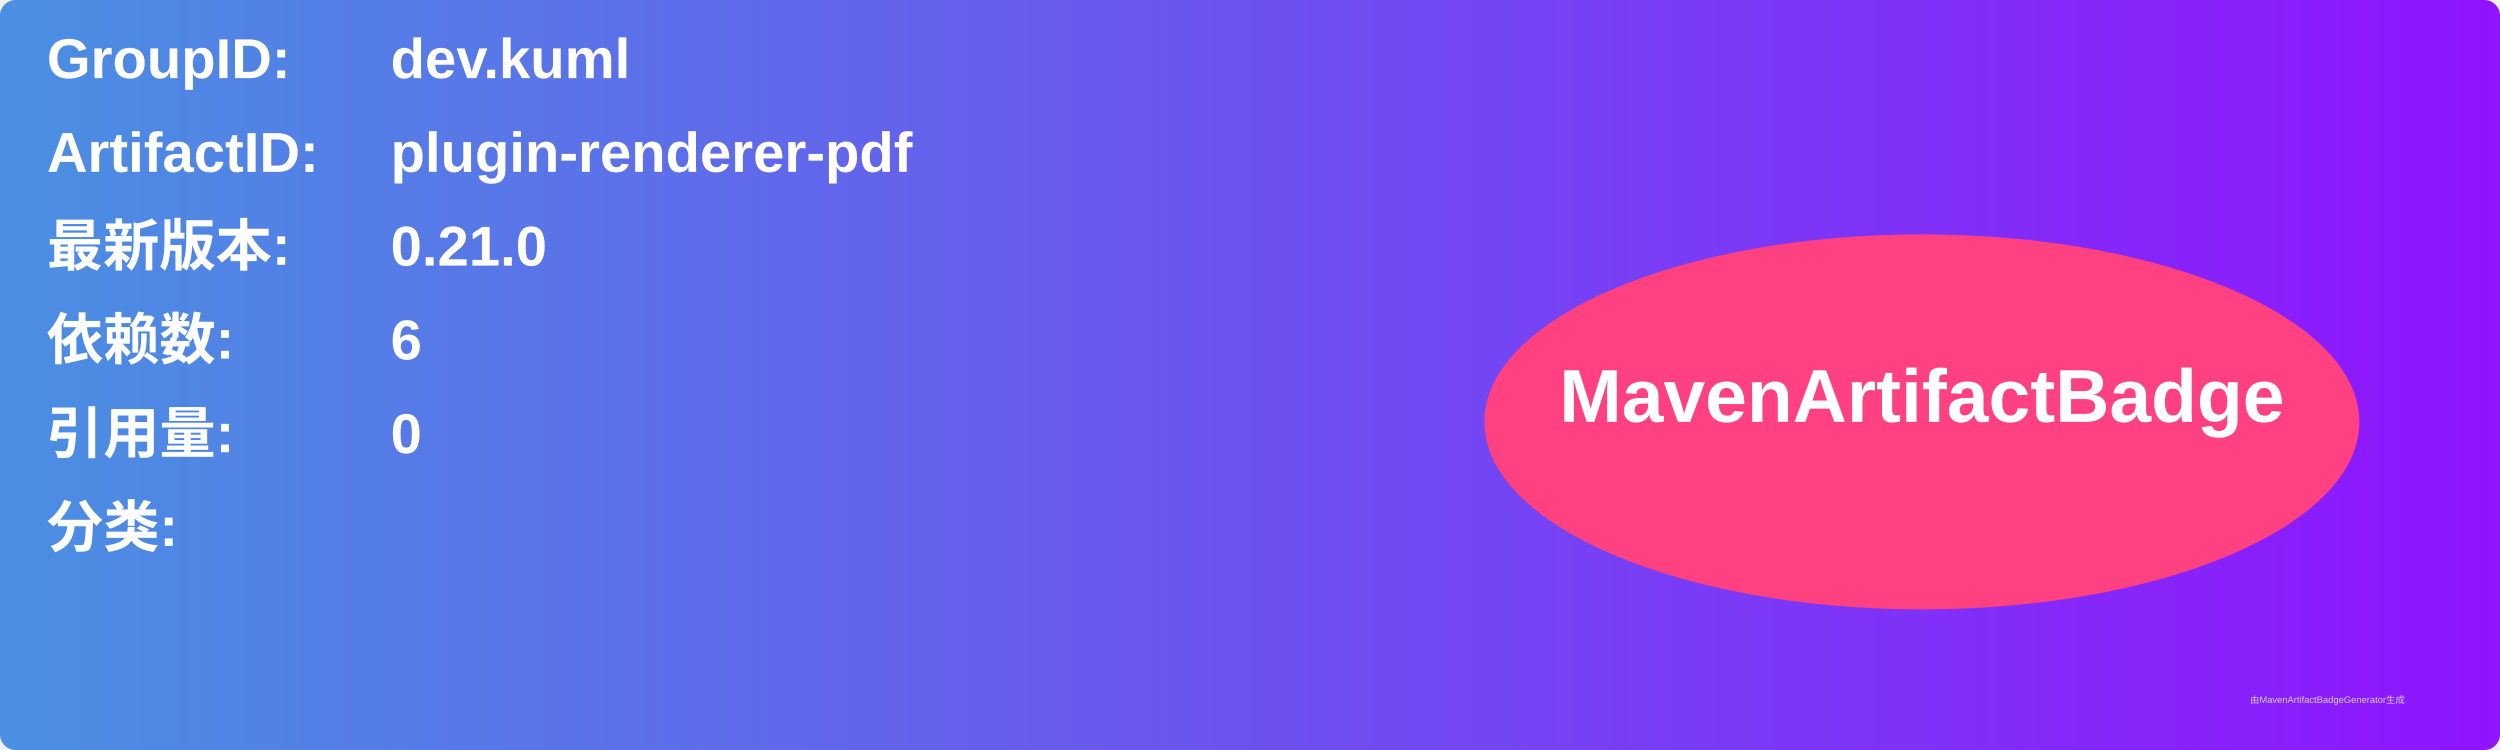
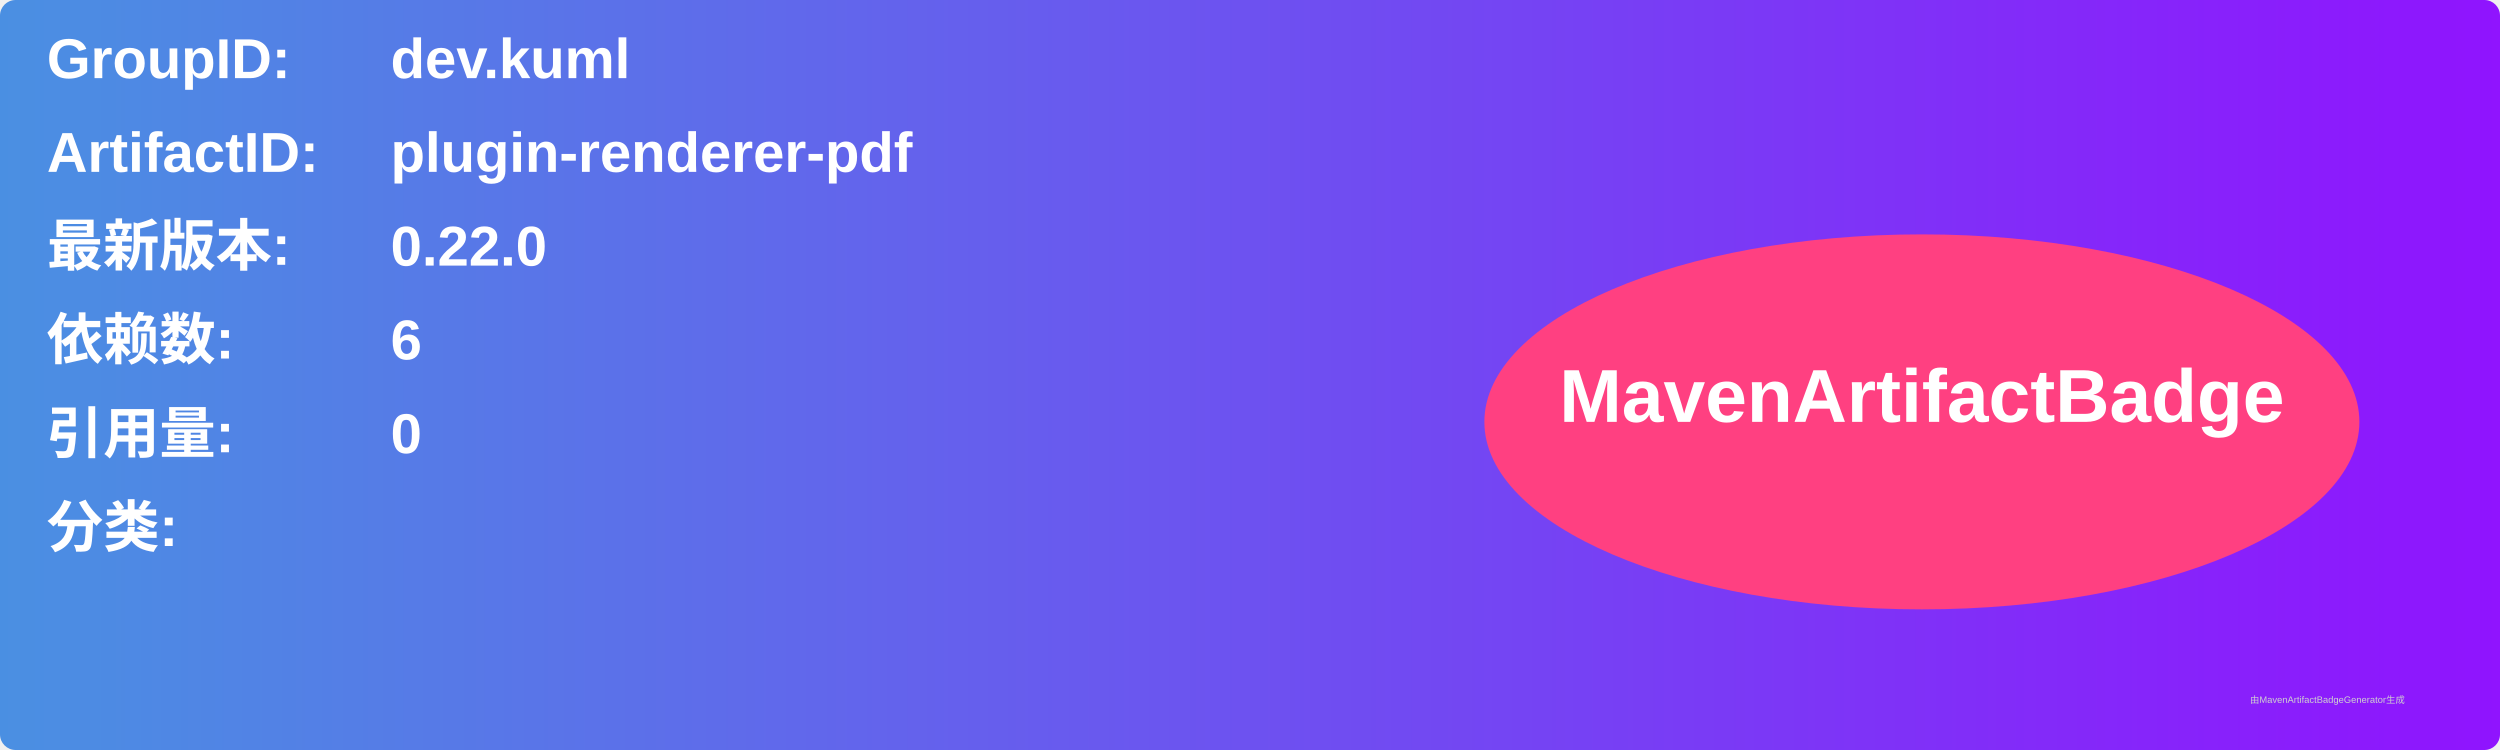
<svg xmlns="http://www.w3.org/2000/svg" width="800" height="240" viewBox="0 0 800 240">
  <linearGradient id="grad" x1="0%" y1="0%" x2="100%" y2="0%">
    <stop offset="0%" stop-color="#4a90e2" />
    <stop offset="100%" stop-color="#9013fe" />
  </linearGradient>
  <rect width="100%" height="100%" rx="5" ry="5" fill="url(#grad)" />
  <g transform="translate(15, 15)">
    <text x="0" y="10" font-family="Arial" font-size="18" fill="white" font-weight="bold" width="260">GroupID:</text>
    <text x="110" y="10" font-family="Arial" font-size="18" fill="white" font-weight="bold" width="460">dev.kuml</text>
    <text x="0" y="40" font-family="Arial" font-size="18" fill="white" font-weight="bold" width="260">ArtifactID:</text>
    <text x="110" y="40" font-family="Arial" font-size="18" fill="white" font-weight="bold" width="460">plugin-renderer-pdf</text>
    <text x="0" y="70" font-family="Arial" font-size="18" fill="white" font-weight="bold">最新版本:</text>
    <text x="110" y="70" font-family="Arial" font-size="18" fill="white" font-weight="bold">
-       <tspan font-weight="bold">0.21.0</tspan>
+       <tspan font-weight="bold">0.22.0</tspan>
    </text>
    <text x="0" y="100" font-family="Arial" font-size="18" fill="white" font-weight="bold">依赖数: </text>
    <text x="110" y="100" font-family="Arial" font-size="18" fill="white">
      <tspan font-weight="bold">6</tspan>
    </text>
    <text x="0" y="130" font-family="Arial" font-size="18" fill="white" font-weight="bold">引用量: </text>
    <text x="110" y="130" font-family="Arial" font-size="18" fill="white">
      <tspan font-weight="bold">0</tspan>
    </text>
    <text x="0" y="160" font-family="Arial" font-size="18" fill="white" font-weight="bold">分类:</text>
    <text x="10" y="190" font-family="Arial" font-size="10" fill="white">
      <tspan font-weight="bold" />
    </text>
    <ellipse cx="600" cy="120" rx="140" ry="60" fill="#ff4081" />
    <text x="600" y="120" text-anchor="middle" font-family="Arial" font-size="24" fill="white" font-weight="bold">MavenArtifactBadge</text>
  </g>
  <text x="720" y="225" font-family="Arial" font-size="3" fill="#d0d0d0">由MavenArtifactBadgeGenerator生成</text>
</svg>
